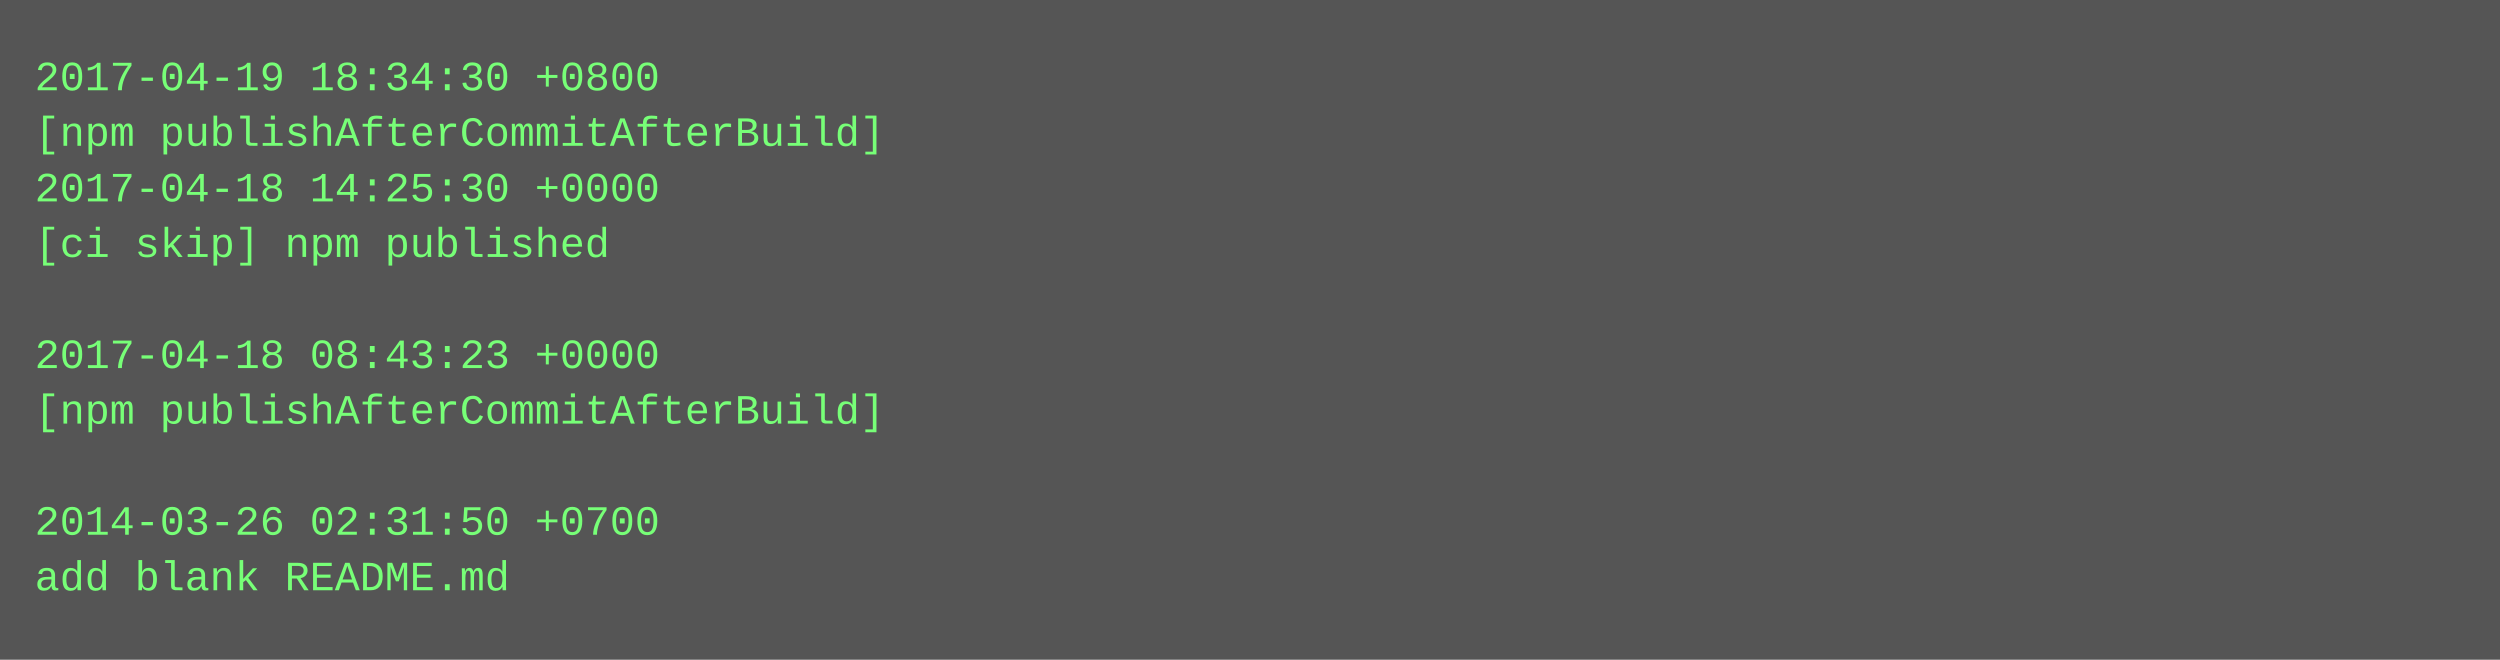
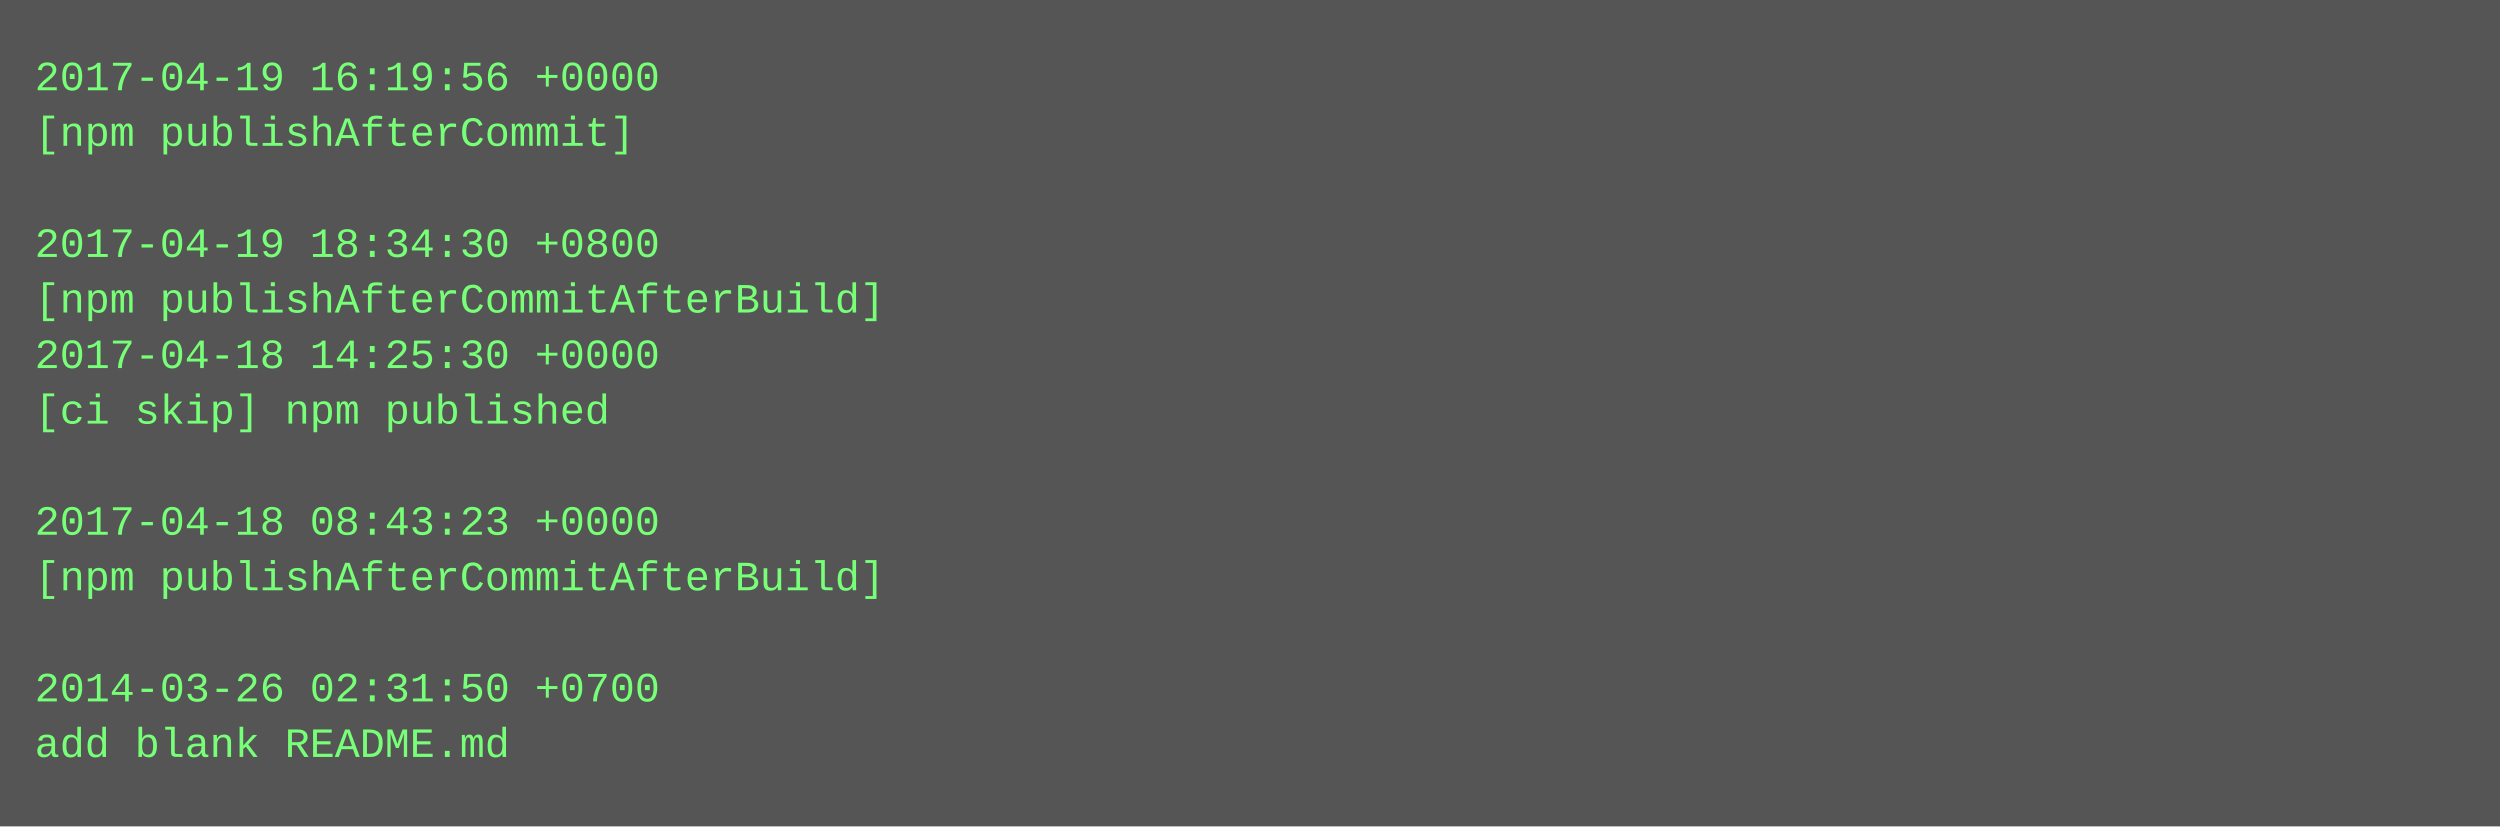
- <svg xmlns="http://www.w3.org/2000/svg" height="190" width="720">
-   <rect height="190" fill="#555" width="720" />
+ <svg xmlns="http://www.w3.org/2000/svg" height="238" width="720">
+   <rect height="238" fill="#555" width="720" />
  <text fill="#7f7" font-family="Courier New" font-size="12" xml:space="preserve">
-     <tspan x="10" y="26">2017-04-19 18:34:30 +0800</tspan>
-     <tspan x="10" y="42">[npm publishAfterCommitAfterBuild]</tspan>
-     <tspan x="10" y="58">2017-04-18 14:25:30 +0000</tspan>
-     <tspan x="10" y="74">[ci skip] npm published</tspan>
-     <tspan x="10" y="90" />
-     <tspan x="10" y="106">2017-04-18 08:43:23 +0000</tspan>
-     <tspan x="10" y="122">[npm publishAfterCommitAfterBuild]</tspan>
+     <tspan x="10" y="26">2017-04-19 16:19:56 +0000</tspan>
+     <tspan x="10" y="42">[npm publishAfterCommit]</tspan>
+     <tspan x="10" y="58" />
+     <tspan x="10" y="74">2017-04-19 18:34:30 +0800</tspan>
+     <tspan x="10" y="90">[npm publishAfterCommitAfterBuild]</tspan>
+     <tspan x="10" y="106">2017-04-18 14:25:30 +0000</tspan>
+     <tspan x="10" y="122">[ci skip] npm published</tspan>
    <tspan x="10" y="138" />
-     <tspan x="10" y="154">2014-03-26 02:31:50 +0700</tspan>
-     <tspan x="10" y="170">add blank README.md</tspan>
+     <tspan x="10" y="154">2017-04-18 08:43:23 +0000</tspan>
+     <tspan x="10" y="170">[npm publishAfterCommitAfterBuild]</tspan>
+     <tspan x="10" y="186" />
+     <tspan x="10" y="202">2014-03-26 02:31:50 +0700</tspan>
+     <tspan x="10" y="218">add blank README.md</tspan>
  </text>
</svg>
